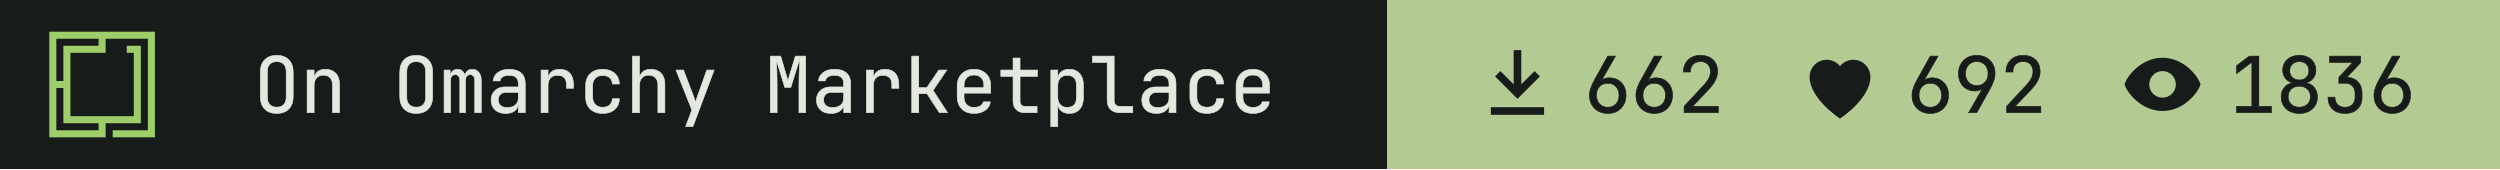
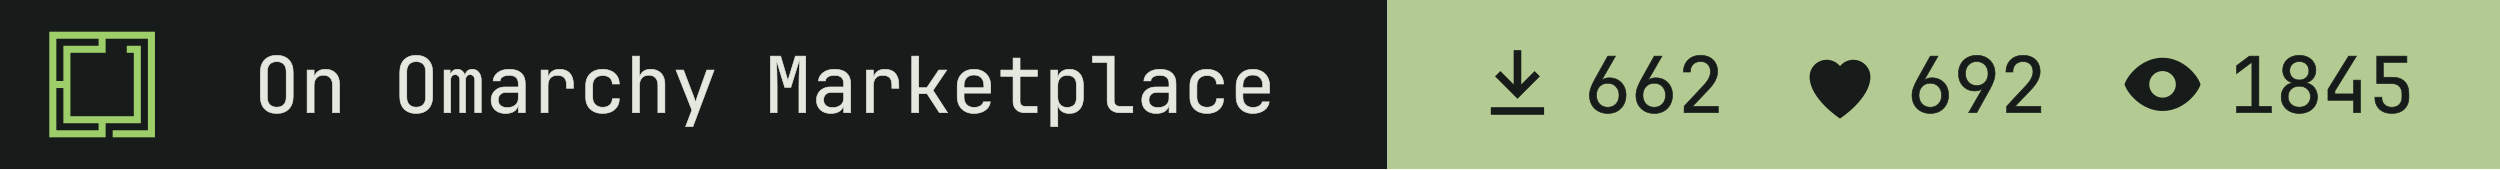
- <svg xmlns="http://www.w3.org/2000/svg" width="355" height="24" viewBox="0 0 355 24" role="img" aria-label="On Omarchy Marketplace: 662 install command copies, 692 hearts, 1836 views">
+ <svg xmlns="http://www.w3.org/2000/svg" width="355" height="24" viewBox="0 0 355 24" role="img" aria-label="On Omarchy Marketplace: 662 install command copies, 692 hearts, 1845 views">
  <path fill="#171c1a" d="M0 0h197v24H0z" />
  <g transform="translate(7 4.5) scale(0.0125)">
    <path fill="#9ece6a" fill-rule="evenodd" d="m1200 1200h-480v-80h400v-1040h-479.996v160h-400v720h720v-720h-80v-80h159.996v880h-400v160h-640v-1200h1200zm-1120-80h480v-80h-400l.004-400h-80.004zm0-560h80.004v-400h400v-80h-480.004z" />
  </g>
  <g fill="#e4e8df" stroke="#e4e8df" stroke-width="8" transform="translate(36 16) scale(0.011 -0.011)">
    <path transform="translate(0 0)" d="M300 -10Q202 -10 145.0 47.0Q88 104 88 210V520Q88 626 145.0 683.0Q202 740 300 740Q398 740 455.0 683.0Q512 626 512 521V210Q512 104 455.0 47.0Q398 -10 300 -10ZM300 71Q359 71 390.5 104.5Q422 138 422 200V530Q422 592 390.5 625.5Q359 659 300 659Q242 659 210.0 625.5Q178 592 178 530V200Q178 138 210.0 104.5Q242 71 300 71Z" />
    <path transform="translate(600 0)" d="M92 0V550H182V445H183Q190 500 228.0 530.0Q266 560 329 560Q412 560 461.0 509.0Q510 458 510 370V0H420V354Q420 417 388.5 450.5Q357 484 303 484Q247 484 214.5 449.0Q182 414 182 350V0Z" />
    <path transform="translate(1800 0)" d="M300 -10Q202 -10 145.0 47.0Q88 104 88 210V520Q88 626 145.0 683.0Q202 740 300 740Q398 740 455.0 683.0Q512 626 512 521V210Q512 104 455.0 47.0Q398 -10 300 -10ZM300 71Q359 71 390.5 104.5Q422 138 422 200V530Q422 592 390.5 625.5Q359 659 300 659Q242 659 210.0 625.5Q178 592 178 530V200Q178 138 210.0 104.5Q242 71 300 71Z" />
    <path transform="translate(2400 0)" d="M60 0V550H138V477H140Q145 514 169.5 537.0Q194 560 232 560Q268 560 293.0 539.0Q318 518 329 482H330Q337 518 361.5 539.0Q386 560 424 560Q477 560 508.5 520.5Q540 481 540 418V0H456V419Q456 452 440.0 471.5Q424 491 396 491Q369 491 353.0 472.0Q337 453 337 420V0H263V419Q263 452 247.0 471.5Q231 491 204 491Q176 491 160.0 472.0Q144 453 144 420V0Z" />
    <path transform="translate(3000 0)" d="M252 -10Q167 -10 117.0 37.5Q67 85 67 162Q67 213 90.0 251.0Q113 289 154.0 310.5Q195 332 248 332H418V375Q418 482 301 482Q249 482 217.0 463.0Q185 444 183 410H93Q98 475 153.5 517.5Q209 560 301 560Q401 560 454.5 512.0Q508 464 508 378V0H419V100H417Q409 49 366.0 19.5Q323 -10 252 -10ZM274 66Q340 66 379.0 98.0Q418 130 418 185V262H258Q214 262 186.5 235.5Q159 209 159 165Q159 119 189.5 92.5Q220 66 274 66Z" />
    <path transform="translate(3600 0)" d="M112 0V550H202V445H204Q211 498 249.0 529.0Q287 560 351 560Q437 560 483.5 508.5Q530 457 530 362V315H440V362Q440 482 323 482Q264 482 233.0 448.0Q202 414 202 350V0Z" />
    <path transform="translate(4200 0)" d="M308 -10Q208 -10 148.0 46.0Q88 102 88 200V350Q88 448 148.0 504.0Q208 560 308 560Q403 560 461.5 509.0Q520 458 523 370H433Q430 423 397.0 451.5Q364 480 308 480Q249 480 213.5 446.5Q178 413 178 351V200Q178 138 213.5 104.0Q249 70 308 70Q364 70 397.0 99.0Q430 128 433 180H523Q520 92 461.5 41.0Q403 -10 308 -10Z" />
    <path transform="translate(4800 0)" d="M92 0V730H182V445H183Q190 500 228.0 530.0Q266 560 329 560Q412 560 461.0 509.0Q510 458 510 370V0H420V355Q420 417 388.5 450.5Q357 484 303 484Q247 484 214.5 449.0Q182 414 182 350V0Z" />
    <path transform="translate(5400 0)" d="M178 -180 259 34 54 550H151L281 210Q289 190 296.0 168.0Q303 146 306 130Q309 146 316.0 168.0Q323 190 330 210L451 550H546L272 -180Z" />
    <path transform="translate(6600 0)" d="M72 0V730H205L298 414L395 730H528V0H441V345Q441 394 442.5 457.5Q444 521 447.0 586.0Q450 651 454 703L336 326H258L145 694Q153 620 156.0 532.0Q159 444 159 345V0Z" />
    <path transform="translate(7200 0)" d="M252 -10Q167 -10 117.0 37.5Q67 85 67 162Q67 213 90.0 251.0Q113 289 154.0 310.5Q195 332 248 332H418V375Q418 482 301 482Q249 482 217.0 463.0Q185 444 183 410H93Q98 475 153.5 517.5Q209 560 301 560Q401 560 454.5 512.0Q508 464 508 378V0H419V100H417Q409 49 366.0 19.5Q323 -10 252 -10ZM274 66Q340 66 379.0 98.0Q418 130 418 185V262H258Q214 262 186.5 235.5Q159 209 159 165Q159 119 189.5 92.5Q220 66 274 66Z" />
    <path transform="translate(7800 0)" d="M112 0V550H202V445H204Q211 498 249.0 529.0Q287 560 351 560Q437 560 483.5 508.5Q530 457 530 362V315H440V362Q440 482 323 482Q264 482 233.0 448.0Q202 414 202 350V0Z" />
    <path transform="translate(8400 0)" d="M97 0V730H187V323H292L446 550H549L372 288L559 0H454L294 245H187V0Z" />
    <path transform="translate(9000 0)" d="M300 -10Q203 -10 143.5 48.5Q84 107 84 210V340Q84 443 143.5 501.5Q203 560 300 560Q365 560 413.5 534.0Q462 508 489.0 461.0Q516 414 516 350V252H172V200Q172 139 207.0 103.5Q242 68 300 68Q350 68 382.5 87.5Q415 107 422 140H512Q503 71 445.0 30.5Q387 -10 300 -10ZM172 322H428V350Q428 415 394.5 450.5Q361 486 300 486Q239 486 205.5 450.5Q172 415 172 350Z" />
    <path transform="translate(9600 0)" d="M355 0Q287 0 246.0 39.5Q205 79 205 145V468H47V550H205V705H295V550H520V468H295V145Q295 117 311.5 99.5Q328 82 355 82H515V0Z" />
    <path transform="translate(10200 0)" d="M92 -180V550H182V445H183Q190 499 230.0 529.5Q270 560 332 560Q415 560 464.0 505.5Q513 451 513 356V195Q513 100 464.0 45.0Q415 -10 332 -10Q270 -10 230.0 21.0Q190 52 183 105H180L182 -20V-180ZM302 68Q359 68 391.0 98.0Q423 128 423 195V355Q423 423 391.0 452.5Q359 482 302 482Q247 482 214.5 447.0Q182 412 182 350V200Q182 138 214.5 103.0Q247 68 302 68Z" />
    <path transform="translate(10800 0)" d="M380 0Q307 0 263.5 42.5Q220 85 220 155V648H30V730H310V155Q310 121 329.0 101.5Q348 82 380 82H550V0Z" />
    <path transform="translate(11400 0)" d="M252 -10Q167 -10 117.0 37.5Q67 85 67 162Q67 213 90.0 251.0Q113 289 154.0 310.5Q195 332 248 332H418V375Q418 482 301 482Q249 482 217.0 463.0Q185 444 183 410H93Q98 475 153.5 517.5Q209 560 301 560Q401 560 454.5 512.0Q508 464 508 378V0H419V100H417Q409 49 366.0 19.5Q323 -10 252 -10ZM274 66Q340 66 379.0 98.0Q418 130 418 185V262H258Q214 262 186.5 235.5Q159 209 159 165Q159 119 189.5 92.5Q220 66 274 66Z" />
    <path transform="translate(12000 0)" d="M308 -10Q208 -10 148.0 46.0Q88 102 88 200V350Q88 448 148.0 504.0Q208 560 308 560Q403 560 461.5 509.0Q520 458 523 370H433Q430 423 397.0 451.5Q364 480 308 480Q249 480 213.5 446.5Q178 413 178 351V200Q178 138 213.5 104.0Q249 70 308 70Q364 70 397.0 99.0Q430 128 433 180H523Q520 92 461.5 41.0Q403 -10 308 -10Z" />
    <path transform="translate(12600 0)" d="M300 -10Q203 -10 143.5 48.5Q84 107 84 210V340Q84 443 143.5 501.5Q203 560 300 560Q365 560 413.5 534.0Q462 508 489.0 461.0Q516 414 516 350V252H172V200Q172 139 207.0 103.5Q242 68 300 68Q350 68 382.5 87.5Q415 107 422 140H512Q503 71 445.0 30.5Q387 -10 300 -10ZM172 322H428V350Q428 415 394.5 450.5Q361 486 300 486Q239 486 205.5 450.5Q172 415 172 350Z" />
  </g>
  <path fill="#b3cb92" d="M197 0h158v24H197z" />
  <path fill="#171c1a" fill-rule="evenodd" transform="translate(209 5.5) scale(0.54)" d="M11 3h2v9l3.5-3.5 1.4 1.4L12 15.8 6.1 9.9l1.4-1.4L11 12zM5 18h14v2H5z" />
  <g fill="#171c1a" stroke="#171c1a" stroke-width="8" transform="translate(225 16) scale(0.011 -0.011)">
    <path transform="translate(0 0)" d="M301 -10Q231 -10 177.5 19.5Q124 49 94.0 101.5Q64 154 64 223Q64 271 82.0 321.5Q100 372 131 427L300 730H400L220 417L223 415Q236 432 262.0 441.0Q288 450 319 450Q384 450 432.5 421.5Q481 393 508.5 343.0Q536 293 536 227Q536 157 506.0 103.5Q476 50 423.5 20.0Q371 -10 301 -10ZM300 70Q365 70 405.5 113.0Q446 156 446 225Q446 294 405.5 337.0Q365 380 300 380Q235 380 194.5 337.0Q154 294 154 225Q154 156 194.5 113.0Q235 70 300 70Z" />
    <path transform="translate(600 0)" d="M301 -10Q231 -10 177.5 19.5Q124 49 94.0 101.5Q64 154 64 223Q64 271 82.0 321.5Q100 372 131 427L300 730H400L220 417L223 415Q236 432 262.0 441.0Q288 450 319 450Q384 450 432.5 421.5Q481 393 508.5 343.0Q536 293 536 227Q536 157 506.0 103.5Q476 50 423.5 20.0Q371 -10 301 -10ZM300 70Q365 70 405.5 113.0Q446 156 446 225Q446 294 405.5 337.0Q365 380 300 380Q235 380 194.5 337.0Q154 294 154 225Q154 156 194.5 113.0Q235 70 300 70Z" />
    <path transform="translate(1200 0)" d="M86 0V83L329 343Q382 399 404.0 443.0Q426 487 426 529Q426 589 391.5 624.5Q357 660 298 660Q237 660 201.5 623.5Q166 587 166 525H76Q79 624 139.0 682.0Q199 740 298 740Q399 740 458.5 683.0Q518 626 518 528Q518 476 489.5 418.0Q461 360 392 288L195 82H527V0Z" />
  </g>
  <path fill="#171c1a" fill-rule="evenodd" transform="translate(254.8 5.5) scale(0.54)" d="M12 21s-8-5.2-8-11a4.5 4.5 0 0 1 8-2.8A4.5 4.5 0 0 1 20 10c0 5.8-8 11-8 11z" />
  <g fill="#171c1a" stroke="#171c1a" stroke-width="8" transform="translate(270.8 16) scale(0.011 -0.011)">
    <path transform="translate(0 0)" d="M301 -10Q231 -10 177.5 19.5Q124 49 94.0 101.5Q64 154 64 223Q64 271 82.0 321.5Q100 372 131 427L300 730H400L220 417L223 415Q236 432 262.0 441.0Q288 450 319 450Q384 450 432.5 421.5Q481 393 508.5 343.0Q536 293 536 227Q536 157 506.0 103.5Q476 50 423.5 20.0Q371 -10 301 -10ZM300 70Q365 70 405.5 113.0Q446 156 446 225Q446 294 405.5 337.0Q365 380 300 380Q235 380 194.5 337.0Q154 294 154 225Q154 156 194.5 113.0Q235 70 300 70Z" />
    <path transform="translate(600 0)" d="M195 0 375 313 372 315Q362 299 335.0 289.5Q308 280 276 280Q213 280 165.5 308.5Q118 337 91.0 387.0Q64 437 64 503Q64 574 94.0 627.0Q124 680 177.0 710.0Q230 740 299 740Q370 740 423.0 710.5Q476 681 506.0 628.5Q536 576 536 507Q536 459 518.0 408.5Q500 358 469 303L300 0ZM300 350Q365 350 405.5 393.0Q446 436 446 505Q446 574 405.5 617.0Q365 660 300 660Q235 660 194.5 617.0Q154 574 154 505Q154 436 194.5 393.0Q235 350 300 350Z" />
    <path transform="translate(1200 0)" d="M86 0V83L329 343Q382 399 404.0 443.0Q426 487 426 529Q426 589 391.5 624.5Q357 660 298 660Q237 660 201.5 623.5Q166 587 166 525H76Q79 624 139.0 682.0Q199 740 298 740Q399 740 458.5 683.0Q518 626 518 528Q518 476 489.5 418.0Q461 360 392 288L195 82H527V0Z" />
  </g>
  <path fill="#171c1a" fill-rule="evenodd" transform="translate(300.6 5.5) scale(0.54)" d="M12 5c5.5 0 9.3 4.7 10 7-.7 2.3-4.5 7-10 7S2.7 14.3 2 12c.7-2.3 4.5-7 10-7zm0 3.5a3.5 3.5 0 1 0 0 7 3.5 3.5 0 0 0 0-7z" />
  <g fill="#171c1a" stroke="#171c1a" stroke-width="8" transform="translate(316.6 16) scale(0.011 -0.011)">
    <path transform="translate(0 0)" d="M90 0V82H288V652L90 504V607L255 730H378V82H540V0Z" />
    <path transform="translate(600 0)" d="M300 -10Q231 -10 178.0 17.0Q125 44 95.5 92.5Q66 141 66 204Q66 273 105.5 323.0Q145 373 211 384V387Q154 400 120.0 444.5Q86 489 86 547Q86 604 113.0 647.5Q140 691 188.5 715.5Q237 740 300 740Q364 740 412.0 715.5Q460 691 487.0 647.5Q514 604 514 547Q514 489 480.0 444.5Q446 400 389 387V384Q455 373 494.5 323.0Q534 273 534 204Q534 141 504.5 92.5Q475 44 422.5 17.0Q370 -10 300 -10ZM300 422Q356 422 390.0 455.0Q424 488 424 541Q424 594 390.0 627.0Q356 660 300 660Q245 660 210.5 627.0Q176 594 176 541Q176 488 210.5 455.0Q245 422 300 422ZM300 71Q364 71 404.0 108.5Q444 146 444 206Q444 267 404.0 304.5Q364 342 300 342Q236 342 196.0 304.5Q156 267 156 206Q156 146 196.0 108.5Q236 71 300 71Z" />
-     <path transform="translate(1200 0)" d="M289 -10Q188 -10 129.0 46.5Q70 103 70 200H160Q160 140 195.0 105.0Q230 70 290 70Q350 70 385.0 105.0Q420 140 420 200V250Q420 310 385.0 345.0Q350 380 290 380H211V458L390 648H90V730H492V646L316 459Q406 452 458.0 396.5Q510 341 510 250V200Q510 103 450.5 46.5Q391 -10 289 -10Z" />
-     <path transform="translate(1800 0)" d="M301 -10Q231 -10 177.5 19.5Q124 49 94.0 101.5Q64 154 64 223Q64 271 82.0 321.5Q100 372 131 427L300 730H400L220 417L223 415Q236 432 262.0 441.0Q288 450 319 450Q384 450 432.5 421.5Q481 393 508.5 343.0Q536 293 536 227Q536 157 506.0 103.5Q476 50 423.5 20.0Q371 -10 301 -10ZM300 70Q365 70 405.5 113.0Q446 156 446 225Q446 294 405.5 337.0Q365 380 300 380Q235 380 194.5 337.0Q154 294 154 225Q154 156 194.5 113.0Q235 70 300 70Z" />
+     <path transform="translate(1200 0)" d="M400 0V160H70V301L336 730H438L160 281V242H400V420H490V0Z" />
+     <path transform="translate(1800 0)" d="M294 -10Q193 -10 134.0 46.5Q75 103 75 200H165Q165 140 200.0 105.0Q235 70 295 70Q355 70 390.0 105.0Q425 140 425 200V245Q425 305 391.0 340.0Q357 375 299 375H100V730H489V648H184L186 457H304Q405 457 460.0 401.5Q515 346 515 245V200Q515 103 455.5 46.5Q396 -10 294 -10Z" />
  </g>
</svg>
